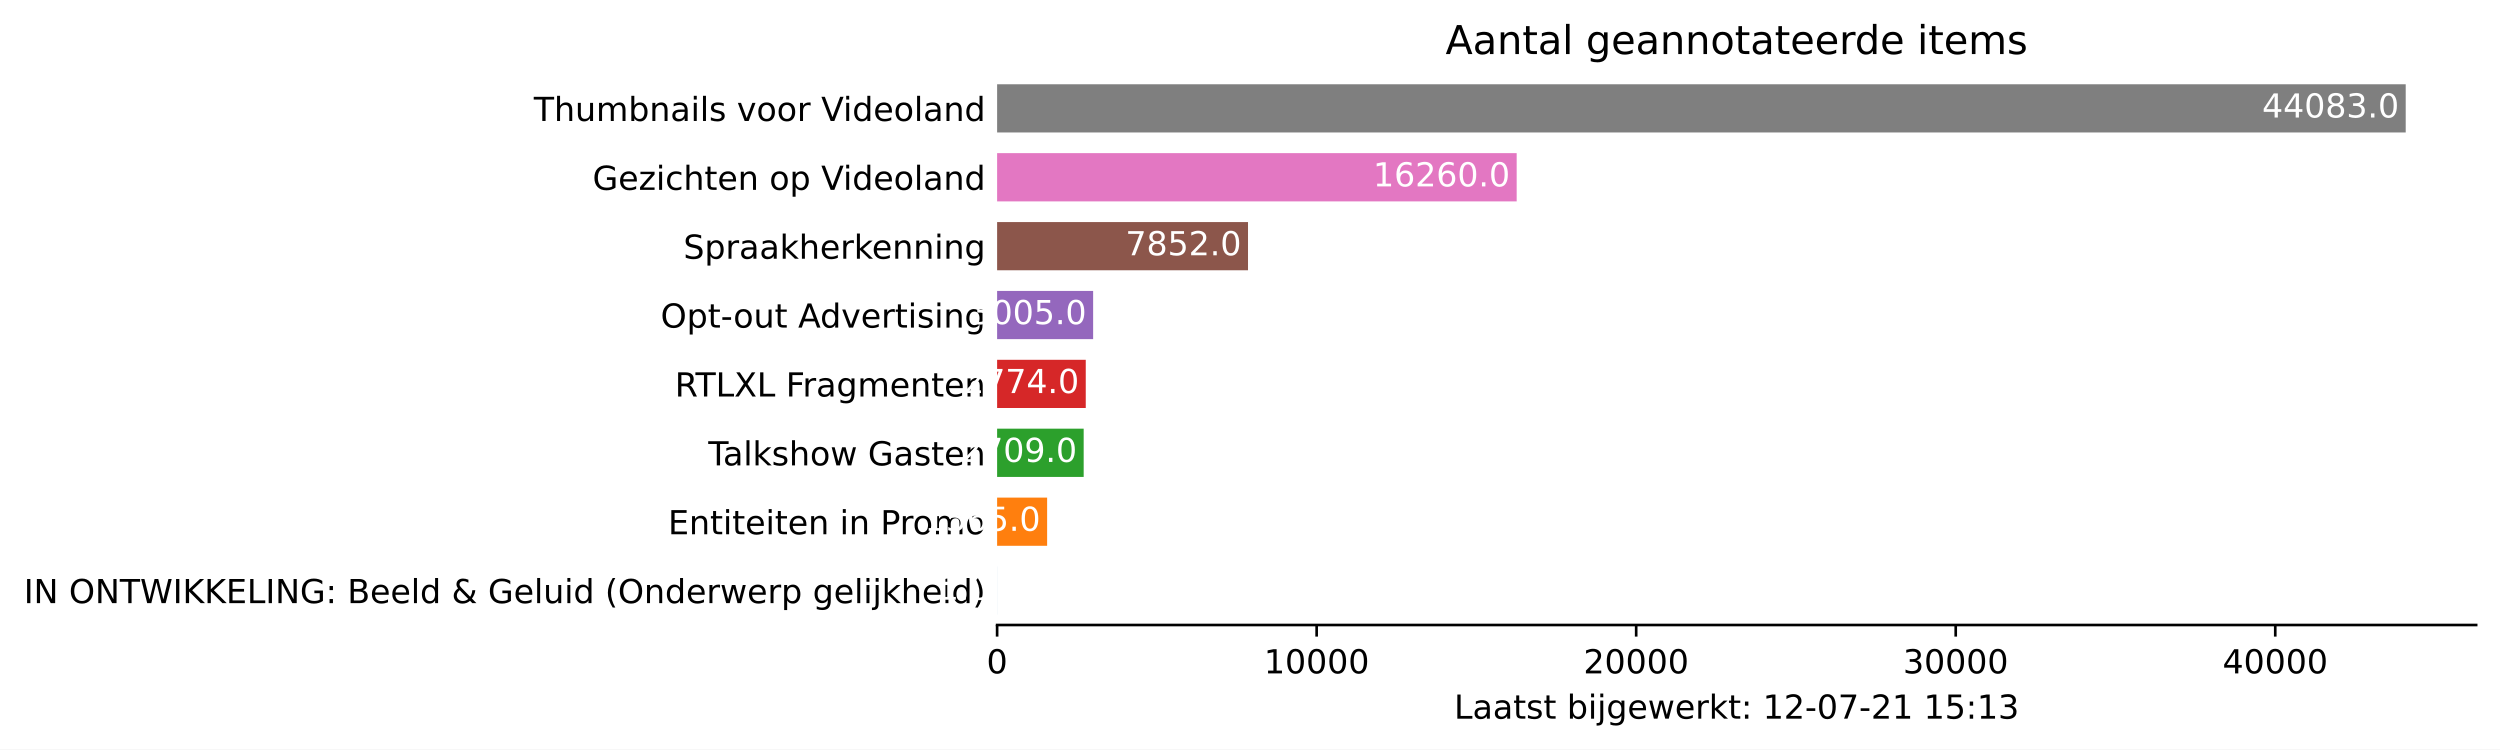
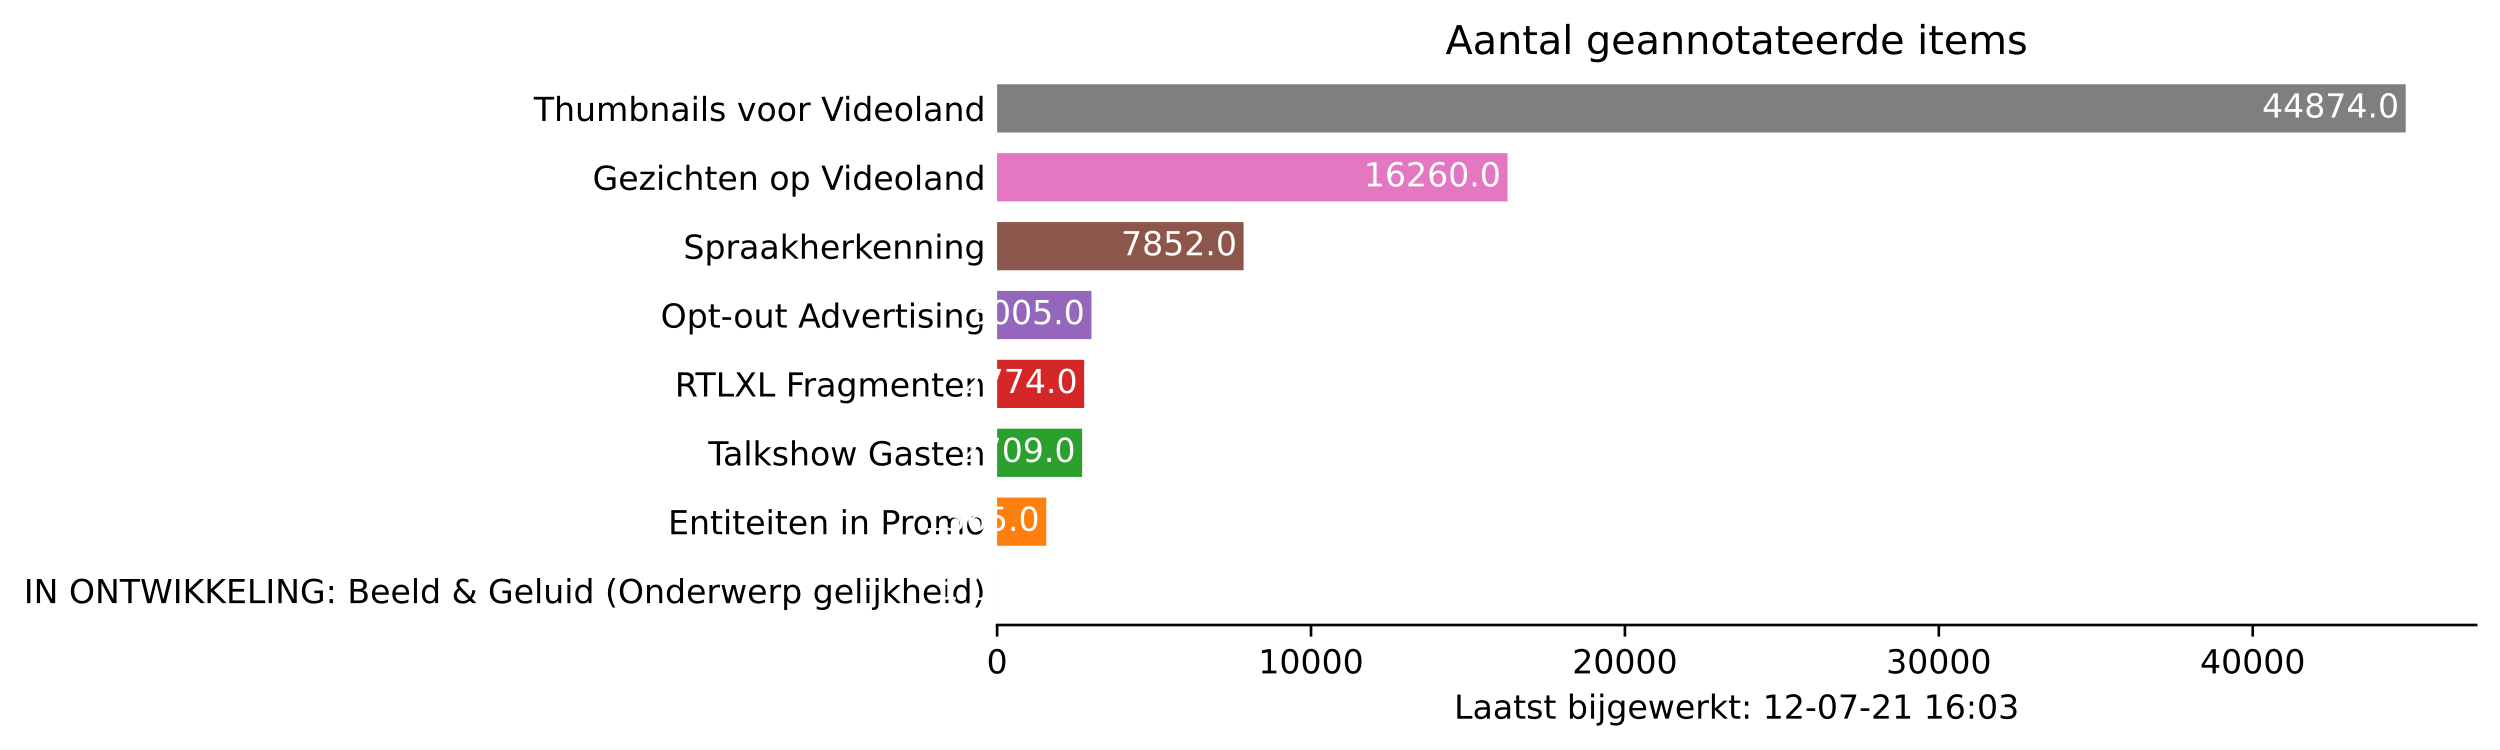
<svg xmlns="http://www.w3.org/2000/svg" xmlns:xlink="http://www.w3.org/1999/xlink" height="226.194pt" version="1.1" viewBox="0 0 754.548 226.194" width="754.548pt">
  <defs>
    <style type="text/css">*{stroke-linecap:butt;stroke-linejoin:round;}</style>
  </defs>
  <g id="figure_1">
    <g id="patch_1">
      <path d="M 0 226.194  L 754.548 226.194  L 754.548 0  L 0 0  z " style="fill:#ffffff;" />
    </g>
    <g id="axes_1">
      <g id="patch_2">
        <path d="M 300.948 188.638  L 747.348 188.638  L 747.348 22.318  L 300.948 22.318  z " style="fill:#ffffff;" />
      </g>
      <g id="patch_3">
-         <path clip-path="url(#p80955e7468)" d="M 300.948 185.52  L 300.958 185.52  L 300.958 170.967  L 300.948 170.967  z " style="fill:#1f77b4;" />
+         <path clip-path="url(#pe90c13e969)" d="M 300.948 185.52  L 300.958 185.52  L 300.958 170.967  L 300.948 170.967  z " style="fill:#1f77b4;" />
      </g>
      <g id="patch_4">
-         <path clip-path="url(#p80955e7468)" d="M 300.948 164.73  L 316.042 164.73  L 316.042 150.177  L 300.948 150.177  z " style="fill:#ff7f0e;" />
+         <path clip-path="url(#pe90c13e969)" d="M 300.948 164.73  L 315.775 164.73  L 315.775 150.177  L 300.948 150.177  z " style="fill:#ff7f0e;" />
      </g>
      <g id="patch_5">
-         <path clip-path="url(#p80955e7468)" d="M 300.948 143.94  L 327.074 143.94  L 327.074 129.387  L 300.948 129.387  z " style="fill:#2ca02c;" />
+         <path clip-path="url(#pe90c13e969)" d="M 300.948 143.94  L 326.614 143.94  L 326.614 129.387  L 300.948 129.387  z " style="fill:#2ca02c;" />
      </g>
      <g id="patch_6">
-         <path clip-path="url(#p80955e7468)" d="M 300.948 123.15  L 327.701 123.15  L 327.701 108.597  L 300.948 108.597  z " style="fill:#d62728;" />
+         <path clip-path="url(#pe90c13e969)" d="M 300.948 123.15  L 327.23 123.15  L 327.23 108.597  L 300.948 108.597  z " style="fill:#d62728;" />
      </g>
      <g id="patch_7">
-         <path clip-path="url(#p80955e7468)" d="M 300.948 102.36  L 329.929 102.36  L 329.929 87.807  L 300.948 87.807  z " style="fill:#9467bd;" />
+         <path clip-path="url(#pe90c13e969)" d="M 300.948 102.36  L 329.418 102.36  L 329.418 87.807  L 300.948 87.807  z " style="fill:#9467bd;" />
      </g>
      <g id="patch_8">
-         <path clip-path="url(#p80955e7468)" d="M 300.948 81.57  L 376.674 81.57  L 376.674 67.017  L 300.948 67.017  z " style="fill:#8c564b;" />
+         <path clip-path="url(#pe90c13e969)" d="M 300.948 81.57  L 375.339 81.57  L 375.339 67.017  L 300.948 67.017  z " style="fill:#8c564b;" />
      </g>
      <g id="patch_9">
-         <path clip-path="url(#p80955e7468)" d="M 300.948 60.78  L 457.762 60.78  L 457.762 46.227  L 300.948 46.227  z " style="fill:#e377c2;" />
+         <path clip-path="url(#pe90c13e969)" d="M 300.948 60.78  L 454.998 60.78  L 454.998 46.227  L 300.948 46.227  z " style="fill:#e377c2;" />
      </g>
      <g id="patch_10">
-         <path clip-path="url(#p80955e7468)" d="M 300.948 39.99  L 726.091 39.99  L 726.091 25.437  L 300.948 25.437  z " style="fill:#7f7f7f;" />
+         <path clip-path="url(#pe90c13e969)" d="M 300.948 39.99  L 726.091 39.99  L 726.091 25.437  L 300.948 25.437  z " style="fill:#7f7f7f;" />
      </g>
      <g id="matplotlib.axis_1">
        <g id="xtick_1">
          <g id="line2d_1">
            <defs>
-               <path d="M 0 0  L 0 3.5  " id="m11f4d899a5" style="stroke:#000000;stroke-width:0.8;" />
+               <path d="M 0 0  L 0 3.5  " id="m90ec731e40" style="stroke:#000000;stroke-width:0.8;" />
            </defs>
            <g>
-               <use style="stroke:#000000;stroke-width:0.8;" x="300.948" xlink:href="#m11f4d899a5" y="188.638" />
+               <use style="stroke:#000000;stroke-width:0.8;" x="300.948" xlink:href="#m90ec731e40" y="188.638" />
            </g>
          </g>
          <g id="text_1">
            <g transform="translate(297.7672 203.2366)scale(0.1 -0.1)">
              <defs>
                <path d="M 2034 4250  Q 1547 4250 1301 3770  Q 1056 3291 1056 2328  Q 1056 1369 1301 889  Q 1547 409 2034 409  Q 2525 409 2770 889  Q 3016 1369 3016 2328  Q 3016 3291 2770 3770  Q 2525 4250 2034 4250  z M 2034 4750  Q 2819 4750 3233 4129  Q 3647 3509 3647 2328  Q 3647 1150 3233 529  Q 2819 -91 2034 -91  Q 1250 -91 836 529  Q 422 1150 422 2328  Q 422 3509 836 4129  Q 1250 4750 2034 4750  z " id="DejaVuSans-30" transform="scale(0.015625)" />
              </defs>
              <use xlink:href="#DejaVuSans-30" />
            </g>
          </g>
        </g>
        <g id="xtick_2">
          <g id="line2d_2">
            <g>
-               <use style="stroke:#000000;stroke-width:0.8;" x="397.39" xlink:href="#m11f4d899a5" y="188.638" />
+               <use style="stroke:#000000;stroke-width:0.8;" x="395.69" xlink:href="#m90ec731e40" y="188.638" />
            </g>
          </g>
          <g id="text_2">
-             <g transform="translate(381.4836 203.2366)scale(0.1 -0.1)">
+             <g transform="translate(379.7837 203.2366)scale(0.1 -0.1)">
              <defs>
                <path d="M 794 531  L 1825 531  L 1825 4091  L 703 3866  L 703 4441  L 1819 4666  L 2450 4666  L 2450 531  L 3481 531  L 3481 0  L 794 0  L 794 531  z " id="DejaVuSans-31" transform="scale(0.015625)" />
              </defs>
              <use xlink:href="#DejaVuSans-31" />
              <use x="63.623" xlink:href="#DejaVuSans-30" />
              <use x="127.246" xlink:href="#DejaVuSans-30" />
              <use x="190.869" xlink:href="#DejaVuSans-30" />
              <use x="254.492" xlink:href="#DejaVuSans-30" />
            </g>
          </g>
        </g>
        <g id="xtick_3">
          <g id="line2d_3">
            <g>
-               <use style="stroke:#000000;stroke-width:0.8;" x="493.831" xlink:href="#m11f4d899a5" y="188.638" />
+               <use style="stroke:#000000;stroke-width:0.8;" x="490.431" xlink:href="#m90ec731e40" y="188.638" />
            </g>
          </g>
          <g id="text_3">
-             <g transform="translate(477.9251 203.2366)scale(0.1 -0.1)">
+             <g transform="translate(474.5251 203.2366)scale(0.1 -0.1)">
              <defs>
                <path d="M 1228 531  L 3431 531  L 3431 0  L 469 0  L 469 531  Q 828 903 1448 1529  Q 2069 2156 2228 2338  Q 2531 2678 2651 2914  Q 2772 3150 2772 3378  Q 2772 3750 2511 3984  Q 2250 4219 1831 4219  Q 1534 4219 1204 4116  Q 875 4013 500 3803  L 500 4441  Q 881 4594 1212 4672  Q 1544 4750 1819 4750  Q 2544 4750 2975 4387  Q 3406 4025 3406 3419  Q 3406 3131 3298 2873  Q 3191 2616 2906 2266  Q 2828 2175 2409 1742  Q 1991 1309 1228 531  z " id="DejaVuSans-32" transform="scale(0.015625)" />
              </defs>
              <use xlink:href="#DejaVuSans-32" />
              <use x="63.623" xlink:href="#DejaVuSans-30" />
              <use x="127.246" xlink:href="#DejaVuSans-30" />
              <use x="190.869" xlink:href="#DejaVuSans-30" />
              <use x="254.492" xlink:href="#DejaVuSans-30" />
            </g>
          </g>
        </g>
        <g id="xtick_4">
          <g id="line2d_4">
            <g>
-               <use style="stroke:#000000;stroke-width:0.8;" x="590.273" xlink:href="#m11f4d899a5" y="188.638" />
+               <use style="stroke:#000000;stroke-width:0.8;" x="585.173" xlink:href="#m90ec731e40" y="188.638" />
            </g>
          </g>
          <g id="text_4">
-             <g transform="translate(574.3665 203.2366)scale(0.1 -0.1)">
+             <g transform="translate(569.2666 203.2366)scale(0.1 -0.1)">
              <defs>
                <path d="M 2597 2516  Q 3050 2419 3304 2112  Q 3559 1806 3559 1356  Q 3559 666 3084 287  Q 2609 -91 1734 -91  Q 1441 -91 1130 -33  Q 819 25 488 141  L 488 750  Q 750 597 1062 519  Q 1375 441 1716 441  Q 2309 441 2620 675  Q 2931 909 2931 1356  Q 2931 1769 2642 2001  Q 2353 2234 1838 2234  L 1294 2234  L 1294 2753  L 1863 2753  Q 2328 2753 2575 2939  Q 2822 3125 2822 3475  Q 2822 3834 2567 4026  Q 2313 4219 1838 4219  Q 1578 4219 1281 4162  Q 984 4106 628 3988  L 628 4550  Q 988 4650 1302 4700  Q 1616 4750 1894 4750  Q 2613 4750 3031 4423  Q 3450 4097 3450 3541  Q 3450 3153 3228 2886  Q 3006 2619 2597 2516  z " id="DejaVuSans-33" transform="scale(0.015625)" />
              </defs>
              <use xlink:href="#DejaVuSans-33" />
              <use x="63.623" xlink:href="#DejaVuSans-30" />
              <use x="127.246" xlink:href="#DejaVuSans-30" />
              <use x="190.869" xlink:href="#DejaVuSans-30" />
              <use x="254.492" xlink:href="#DejaVuSans-30" />
            </g>
          </g>
        </g>
        <g id="xtick_5">
          <g id="line2d_5">
            <g>
-               <use style="stroke:#000000;stroke-width:0.8;" x="686.714" xlink:href="#m11f4d899a5" y="188.638" />
+               <use style="stroke:#000000;stroke-width:0.8;" x="679.914" xlink:href="#m90ec731e40" y="188.638" />
            </g>
          </g>
          <g id="text_5">
-             <g transform="translate(670.808 203.2366)scale(0.1 -0.1)">
+             <g transform="translate(664.0081 203.2366)scale(0.1 -0.1)">
              <defs>
                <path d="M 2419 4116  L 825 1625  L 2419 1625  L 2419 4116  z M 2253 4666  L 3047 4666  L 3047 1625  L 3713 1625  L 3713 1100  L 3047 1100  L 3047 0  L 2419 0  L 2419 1100  L 313 1100  L 313 1709  L 2253 4666  z " id="DejaVuSans-34" transform="scale(0.015625)" />
              </defs>
              <use xlink:href="#DejaVuSans-34" />
              <use x="63.623" xlink:href="#DejaVuSans-30" />
              <use x="127.246" xlink:href="#DejaVuSans-30" />
              <use x="190.869" xlink:href="#DejaVuSans-30" />
              <use x="254.492" xlink:href="#DejaVuSans-30" />
            </g>
          </g>
        </g>
        <g id="text_6">
          <g transform="translate(438.8734 216.9147)scale(0.1 -0.1)">
            <defs>
              <path d="M 628 4666  L 1259 4666  L 1259 531  L 3531 531  L 3531 0  L 628 0  L 628 4666  z " id="DejaVuSans-4c" transform="scale(0.015625)" />
              <path d="M 2194 1759  Q 1497 1759 1228 1600  Q 959 1441 959 1056  Q 959 750 1161 570  Q 1363 391 1709 391  Q 2188 391 2477 730  Q 2766 1069 2766 1631  L 2766 1759  L 2194 1759  z M 3341 1997  L 3341 0  L 2766 0  L 2766 531  Q 2569 213 2275 61  Q 1981 -91 1556 -91  Q 1019 -91 701 211  Q 384 513 384 1019  Q 384 1609 779 1909  Q 1175 2209 1959 2209  L 2766 2209  L 2766 2266  Q 2766 2663 2505 2880  Q 2244 3097 1772 3097  Q 1472 3097 1187 3025  Q 903 2953 641 2809  L 641 3341  Q 956 3463 1253 3523  Q 1550 3584 1831 3584  Q 2591 3584 2966 3190  Q 3341 2797 3341 1997  z " id="DejaVuSans-61" transform="scale(0.015625)" />
              <path d="M 1172 4494  L 1172 3500  L 2356 3500  L 2356 3053  L 1172 3053  L 1172 1153  Q 1172 725 1289 603  Q 1406 481 1766 481  L 2356 481  L 2356 0  L 1766 0  Q 1100 0 847 248  Q 594 497 594 1153  L 594 3053  L 172 3053  L 172 3500  L 594 3500  L 594 4494  L 1172 4494  z " id="DejaVuSans-74" transform="scale(0.015625)" />
              <path d="M 2834 3397  L 2834 2853  Q 2591 2978 2328 3040  Q 2066 3103 1784 3103  Q 1356 3103 1142 2972  Q 928 2841 928 2578  Q 928 2378 1081 2264  Q 1234 2150 1697 2047  L 1894 2003  Q 2506 1872 2764 1633  Q 3022 1394 3022 966  Q 3022 478 2636 193  Q 2250 -91 1575 -91  Q 1294 -91 989 -36  Q 684 19 347 128  L 347 722  Q 666 556 975 473  Q 1284 391 1588 391  Q 1994 391 2212 530  Q 2431 669 2431 922  Q 2431 1156 2273 1281  Q 2116 1406 1581 1522  L 1381 1569  Q 847 1681 609 1914  Q 372 2147 372 2553  Q 372 3047 722 3315  Q 1072 3584 1716 3584  Q 2034 3584 2315 3537  Q 2597 3491 2834 3397  z " id="DejaVuSans-73" transform="scale(0.015625)" />
              <path id="DejaVuSans-20" transform="scale(0.015625)" />
              <path d="M 3116 1747  Q 3116 2381 2855 2742  Q 2594 3103 2138 3103  Q 1681 3103 1420 2742  Q 1159 2381 1159 1747  Q 1159 1113 1420 752  Q 1681 391 2138 391  Q 2594 391 2855 752  Q 3116 1113 3116 1747  z M 1159 2969  Q 1341 3281 1617 3432  Q 1894 3584 2278 3584  Q 2916 3584 3314 3078  Q 3713 2572 3713 1747  Q 3713 922 3314 415  Q 2916 -91 2278 -91  Q 1894 -91 1617 61  Q 1341 213 1159 525  L 1159 0  L 581 0  L 581 4863  L 1159 4863  L 1159 2969  z " id="DejaVuSans-62" transform="scale(0.015625)" />
              <path d="M 603 3500  L 1178 3500  L 1178 0  L 603 0  L 603 3500  z M 603 4863  L 1178 4863  L 1178 4134  L 603 4134  L 603 4863  z " id="DejaVuSans-69" transform="scale(0.015625)" />
              <path d="M 603 3500  L 1178 3500  L 1178 -63  Q 1178 -731 923 -1031  Q 669 -1331 103 -1331  L -116 -1331  L -116 -844  L 38 -844  Q 366 -844 484 -692  Q 603 -541 603 -63  L 603 3500  z M 603 4863  L 1178 4863  L 1178 4134  L 603 4134  L 603 4863  z " id="DejaVuSans-6a" transform="scale(0.015625)" />
              <path d="M 2906 1791  Q 2906 2416 2648 2759  Q 2391 3103 1925 3103  Q 1463 3103 1205 2759  Q 947 2416 947 1791  Q 947 1169 1205 825  Q 1463 481 1925 481  Q 2391 481 2648 825  Q 2906 1169 2906 1791  z M 3481 434  Q 3481 -459 3084 -895  Q 2688 -1331 1869 -1331  Q 1566 -1331 1297 -1286  Q 1028 -1241 775 -1147  L 775 -588  Q 1028 -725 1275 -790  Q 1522 -856 1778 -856  Q 2344 -856 2625 -561  Q 2906 -266 2906 331  L 2906 616  Q 2728 306 2450 153  Q 2172 0 1784 0  Q 1141 0 747 490  Q 353 981 353 1791  Q 353 2603 747 3093  Q 1141 3584 1784 3584  Q 2172 3584 2450 3431  Q 2728 3278 2906 2969  L 2906 3500  L 3481 3500  L 3481 434  z " id="DejaVuSans-67" transform="scale(0.015625)" />
              <path d="M 3597 1894  L 3597 1613  L 953 1613  Q 991 1019 1311 708  Q 1631 397 2203 397  Q 2534 397 2845 478  Q 3156 559 3463 722  L 3463 178  Q 3153 47 2828 -22  Q 2503 -91 2169 -91  Q 1331 -91 842 396  Q 353 884 353 1716  Q 353 2575 817 3079  Q 1281 3584 2069 3584  Q 2775 3584 3186 3129  Q 3597 2675 3597 1894  z M 3022 2063  Q 3016 2534 2758 2815  Q 2500 3097 2075 3097  Q 1594 3097 1305 2825  Q 1016 2553 972 2059  L 3022 2063  z " id="DejaVuSans-65" transform="scale(0.015625)" />
              <path d="M 269 3500  L 844 3500  L 1563 769  L 2278 3500  L 2956 3500  L 3675 769  L 4391 3500  L 4966 3500  L 4050 0  L 3372 0  L 2619 2869  L 1863 0  L 1184 0  L 269 3500  z " id="DejaVuSans-77" transform="scale(0.015625)" />
              <path d="M 2631 2963  Q 2534 3019 2420 3045  Q 2306 3072 2169 3072  Q 1681 3072 1420 2755  Q 1159 2438 1159 1844  L 1159 0  L 581 0  L 581 3500  L 1159 3500  L 1159 2956  Q 1341 3275 1631 3429  Q 1922 3584 2338 3584  Q 2397 3584 2469 3576  Q 2541 3569 2628 3553  L 2631 2963  z " id="DejaVuSans-72" transform="scale(0.015625)" />
              <path d="M 581 4863  L 1159 4863  L 1159 1991  L 2875 3500  L 3609 3500  L 1753 1863  L 3688 0  L 2938 0  L 1159 1709  L 1159 0  L 581 0  L 581 4863  z " id="DejaVuSans-6b" transform="scale(0.015625)" />
              <path d="M 750 794  L 1409 794  L 1409 0  L 750 0  L 750 794  z M 750 3309  L 1409 3309  L 1409 2516  L 750 2516  L 750 3309  z " id="DejaVuSans-3a" transform="scale(0.015625)" />
              <path d="M 313 2009  L 1997 2009  L 1997 1497  L 313 1497  L 313 2009  z " id="DejaVuSans-2d" transform="scale(0.015625)" />
              <path d="M 525 4666  L 3525 4666  L 3525 4397  L 1831 0  L 1172 0  L 2766 4134  L 525 4134  L 525 4666  z " id="DejaVuSans-37" transform="scale(0.015625)" />
-               <path d="M 691 4666  L 3169 4666  L 3169 4134  L 1269 4134  L 1269 2991  Q 1406 3038 1543 3061  Q 1681 3084 1819 3084  Q 2600 3084 3056 2656  Q 3513 2228 3513 1497  Q 3513 744 3044 326  Q 2575 -91 1722 -91  Q 1428 -91 1123 -41  Q 819 9 494 109  L 494 744  Q 775 591 1075 516  Q 1375 441 1709 441  Q 2250 441 2565 725  Q 2881 1009 2881 1497  Q 2881 1984 2565 2268  Q 2250 2553 1709 2553  Q 1456 2553 1204 2497  Q 953 2441 691 2322  L 691 4666  z " id="DejaVuSans-35" transform="scale(0.015625)" />
+               <path d="M 2113 2584  Q 1688 2584 1439 2293  Q 1191 2003 1191 1497  Q 1191 994 1439 701  Q 1688 409 2113 409  Q 2538 409 2786 701  Q 3034 994 3034 1497  Q 3034 2003 2786 2293  Q 2538 2584 2113 2584  z M 3366 4563  L 3366 3988  Q 3128 4100 2886 4159  Q 2644 4219 2406 4219  Q 1781 4219 1451 3797  Q 1122 3375 1075 2522  Q 1259 2794 1537 2939  Q 1816 3084 2150 3084  Q 2853 3084 3261 2657  Q 3669 2231 3669 1497  Q 3669 778 3244 343  Q 2819 -91 2113 -91  Q 1303 -91 875 529  Q 447 1150 447 2328  Q 447 3434 972 4092  Q 1497 4750 2381 4750  Q 2619 4750 2861 4703  Q 3103 4656 3366 4563  z " id="DejaVuSans-36" transform="scale(0.015625)" />
            </defs>
            <use xlink:href="#DejaVuSans-4c" />
            <use x="55.713" xlink:href="#DejaVuSans-61" />
            <use x="116.992" xlink:href="#DejaVuSans-61" />
            <use x="178.271" xlink:href="#DejaVuSans-74" />
            <use x="217.48" xlink:href="#DejaVuSans-73" />
            <use x="269.58" xlink:href="#DejaVuSans-74" />
            <use x="308.789" xlink:href="#DejaVuSans-20" />
            <use x="340.576" xlink:href="#DejaVuSans-62" />
            <use x="404.053" xlink:href="#DejaVuSans-69" />
            <use x="431.836" xlink:href="#DejaVuSans-6a" />
            <use x="459.619" xlink:href="#DejaVuSans-67" />
            <use x="523.096" xlink:href="#DejaVuSans-65" />
            <use x="584.619" xlink:href="#DejaVuSans-77" />
            <use x="666.406" xlink:href="#DejaVuSans-65" />
            <use x="727.93" xlink:href="#DejaVuSans-72" />
            <use x="769.043" xlink:href="#DejaVuSans-6b" />
            <use x="826.953" xlink:href="#DejaVuSans-74" />
            <use x="866.162" xlink:href="#DejaVuSans-3a" />
            <use x="899.854" xlink:href="#DejaVuSans-20" />
            <use x="931.641" xlink:href="#DejaVuSans-31" />
            <use x="995.264" xlink:href="#DejaVuSans-32" />
            <use x="1058.887" xlink:href="#DejaVuSans-2d" />
            <use x="1094.971" xlink:href="#DejaVuSans-30" />
            <use x="1158.594" xlink:href="#DejaVuSans-37" />
            <use x="1222.217" xlink:href="#DejaVuSans-2d" />
            <use x="1258.301" xlink:href="#DejaVuSans-32" />
            <use x="1321.924" xlink:href="#DejaVuSans-31" />
            <use x="1385.547" xlink:href="#DejaVuSans-20" />
            <use x="1417.334" xlink:href="#DejaVuSans-31" />
-             <use x="1480.957" xlink:href="#DejaVuSans-35" />
+             <use x="1480.957" xlink:href="#DejaVuSans-36" />
            <use x="1544.58" xlink:href="#DejaVuSans-3a" />
-             <use x="1578.271" xlink:href="#DejaVuSans-31" />
+             <use x="1578.271" xlink:href="#DejaVuSans-30" />
            <use x="1641.895" xlink:href="#DejaVuSans-33" />
          </g>
        </g>
      </g>
      <g id="matplotlib.axis_2">
        <g id="ytick_1">
          <g id="line2d_6" />
          <g id="text_7">
            <g transform="translate(7.2 182.0423)scale(0.1 -0.1)">
              <defs>
                <path d="M 628 4666  L 1259 4666  L 1259 0  L 628 0  L 628 4666  z " id="DejaVuSans-49" transform="scale(0.015625)" />
                <path d="M 628 4666  L 1478 4666  L 3547 763  L 3547 4666  L 4159 4666  L 4159 0  L 3309 0  L 1241 3903  L 1241 0  L 628 0  L 628 4666  z " id="DejaVuSans-4e" transform="scale(0.015625)" />
                <path d="M 2522 4238  Q 1834 4238 1429 3725  Q 1025 3213 1025 2328  Q 1025 1447 1429 934  Q 1834 422 2522 422  Q 3209 422 3611 934  Q 4013 1447 4013 2328  Q 4013 3213 3611 3725  Q 3209 4238 2522 4238  z M 2522 4750  Q 3503 4750 4090 4092  Q 4678 3434 4678 2328  Q 4678 1225 4090 567  Q 3503 -91 2522 -91  Q 1538 -91 948 565  Q 359 1222 359 2328  Q 359 3434 948 4092  Q 1538 4750 2522 4750  z " id="DejaVuSans-4f" transform="scale(0.015625)" />
                <path d="M -19 4666  L 3928 4666  L 3928 4134  L 2272 4134  L 2272 0  L 1638 0  L 1638 4134  L -19 4134  L -19 4666  z " id="DejaVuSans-54" transform="scale(0.015625)" />
                <path d="M 213 4666  L 850 4666  L 1831 722  L 2809 4666  L 3519 4666  L 4500 722  L 5478 4666  L 6119 4666  L 4947 0  L 4153 0  L 3169 4050  L 2175 0  L 1381 0  L 213 4666  z " id="DejaVuSans-57" transform="scale(0.015625)" />
                <path d="M 628 4666  L 1259 4666  L 1259 2694  L 3353 4666  L 4166 4666  L 1850 2491  L 4331 0  L 3500 0  L 1259 2247  L 1259 0  L 628 0  L 628 4666  z " id="DejaVuSans-4b" transform="scale(0.015625)" />
                <path d="M 628 4666  L 3578 4666  L 3578 4134  L 1259 4134  L 1259 2753  L 3481 2753  L 3481 2222  L 1259 2222  L 1259 531  L 3634 531  L 3634 0  L 628 0  L 628 4666  z " id="DejaVuSans-45" transform="scale(0.015625)" />
                <path d="M 3809 666  L 3809 1919  L 2778 1919  L 2778 2438  L 4434 2438  L 4434 434  Q 4069 175 3628 42  Q 3188 -91 2688 -91  Q 1594 -91 976 548  Q 359 1188 359 2328  Q 359 3472 976 4111  Q 1594 4750 2688 4750  Q 3144 4750 3555 4637  Q 3966 4525 4313 4306  L 4313 3634  Q 3963 3931 3569 4081  Q 3175 4231 2741 4231  Q 1884 4231 1454 3753  Q 1025 3275 1025 2328  Q 1025 1384 1454 906  Q 1884 428 2741 428  Q 3075 428 3337 486  Q 3600 544 3809 666  z " id="DejaVuSans-47" transform="scale(0.015625)" />
                <path d="M 1259 2228  L 1259 519  L 2272 519  Q 2781 519 3026 730  Q 3272 941 3272 1375  Q 3272 1813 3026 2020  Q 2781 2228 2272 2228  L 1259 2228  z M 1259 4147  L 1259 2741  L 2194 2741  Q 2656 2741 2882 2914  Q 3109 3088 3109 3444  Q 3109 3797 2882 3972  Q 2656 4147 2194 4147  L 1259 4147  z M 628 4666  L 2241 4666  Q 2963 4666 3353 4366  Q 3744 4066 3744 3513  Q 3744 3084 3544 2831  Q 3344 2578 2956 2516  Q 3422 2416 3680 2098  Q 3938 1781 3938 1306  Q 3938 681 3513 340  Q 3088 0 2303 0  L 628 0  L 628 4666  z " id="DejaVuSans-42" transform="scale(0.015625)" />
                <path d="M 603 4863  L 1178 4863  L 1178 0  L 603 0  L 603 4863  z " id="DejaVuSans-6c" transform="scale(0.015625)" />
                <path d="M 2906 2969  L 2906 4863  L 3481 4863  L 3481 0  L 2906 0  L 2906 525  Q 2725 213 2448 61  Q 2172 -91 1784 -91  Q 1150 -91 751 415  Q 353 922 353 1747  Q 353 2572 751 3078  Q 1150 3584 1784 3584  Q 2172 3584 2448 3432  Q 2725 3281 2906 2969  z M 947 1747  Q 947 1113 1208 752  Q 1469 391 1925 391  Q 2381 391 2643 752  Q 2906 1113 2906 1747  Q 2906 2381 2643 2742  Q 2381 3103 1925 3103  Q 1469 3103 1208 2742  Q 947 2381 947 1747  z " id="DejaVuSans-64" transform="scale(0.015625)" />
                <path d="M 1556 2509  Q 1272 2256 1139 2004  Q 1006 1753 1006 1478  Q 1006 1022 1337 719  Q 1669 416 2169 416  Q 2466 416 2725 514  Q 2984 613 3213 813  L 1556 2509  z M 1997 2859  L 3584 1234  Q 3769 1513 3872 1830  Q 3975 2147 3994 2503  L 4575 2503  Q 4538 2091 4375 1687  Q 4213 1284 3922 891  L 4794 0  L 4006 0  L 3559 459  Q 3234 181 2878 45  Q 2522 -91 2113 -91  Q 1359 -91 881 339  Q 403 769 403 1441  Q 403 1841 612 2192  Q 822 2544 1241 2853  Q 1091 3050 1012 3245  Q 934 3441 934 3628  Q 934 4134 1281 4442  Q 1628 4750 2203 4750  Q 2463 4750 2720 4694  Q 2978 4638 3244 4525  L 3244 3956  Q 2972 4103 2725 4179  Q 2478 4256 2266 4256  Q 1938 4256 1733 4082  Q 1528 3909 1528 3634  Q 1528 3475 1620 3314  Q 1713 3153 1997 2859  z " id="DejaVuSans-26" transform="scale(0.015625)" />
                <path d="M 544 1381  L 544 3500  L 1119 3500  L 1119 1403  Q 1119 906 1312 657  Q 1506 409 1894 409  Q 2359 409 2629 706  Q 2900 1003 2900 1516  L 2900 3500  L 3475 3500  L 3475 0  L 2900 0  L 2900 538  Q 2691 219 2414 64  Q 2138 -91 1772 -91  Q 1169 -91 856 284  Q 544 659 544 1381  z M 1991 3584  L 1991 3584  z " id="DejaVuSans-75" transform="scale(0.015625)" />
                <path d="M 1984 4856  Q 1566 4138 1362 3434  Q 1159 2731 1159 2009  Q 1159 1288 1364 580  Q 1569 -128 1984 -844  L 1484 -844  Q 1016 -109 783 600  Q 550 1309 550 2009  Q 550 2706 781 3412  Q 1013 4119 1484 4856  L 1984 4856  z " id="DejaVuSans-28" transform="scale(0.015625)" />
                <path d="M 3513 2113  L 3513 0  L 2938 0  L 2938 2094  Q 2938 2591 2744 2837  Q 2550 3084 2163 3084  Q 1697 3084 1428 2787  Q 1159 2491 1159 1978  L 1159 0  L 581 0  L 581 3500  L 1159 3500  L 1159 2956  Q 1366 3272 1645 3428  Q 1925 3584 2291 3584  Q 2894 3584 3203 3211  Q 3513 2838 3513 2113  z " id="DejaVuSans-6e" transform="scale(0.015625)" />
                <path d="M 1159 525  L 1159 -1331  L 581 -1331  L 581 3500  L 1159 3500  L 1159 2969  Q 1341 3281 1617 3432  Q 1894 3584 2278 3584  Q 2916 3584 3314 3078  Q 3713 2572 3713 1747  Q 3713 922 3314 415  Q 2916 -91 2278 -91  Q 1894 -91 1617 61  Q 1341 213 1159 525  z M 3116 1747  Q 3116 2381 2855 2742  Q 2594 3103 2138 3103  Q 1681 3103 1420 2742  Q 1159 2381 1159 1747  Q 1159 1113 1420 752  Q 1681 391 2138 391  Q 2594 391 2855 752  Q 3116 1113 3116 1747  z " id="DejaVuSans-70" transform="scale(0.015625)" />
                <path d="M 3513 2113  L 3513 0  L 2938 0  L 2938 2094  Q 2938 2591 2744 2837  Q 2550 3084 2163 3084  Q 1697 3084 1428 2787  Q 1159 2491 1159 1978  L 1159 0  L 581 0  L 581 4863  L 1159 4863  L 1159 2956  Q 1366 3272 1645 3428  Q 1925 3584 2291 3584  Q 2894 3584 3203 3211  Q 3513 2838 3513 2113  z " id="DejaVuSans-68" transform="scale(0.015625)" />
                <path d="M 513 4856  L 1013 4856  Q 1481 4119 1714 3412  Q 1947 2706 1947 2009  Q 1947 1309 1714 600  Q 1481 -109 1013 -844  L 513 -844  Q 928 -128 1133 580  Q 1338 1288 1338 2009  Q 1338 2731 1133 3434  Q 928 4138 513 4856  z " id="DejaVuSans-29" transform="scale(0.015625)" />
              </defs>
              <use xlink:href="#DejaVuSans-49" />
              <use x="29.492" xlink:href="#DejaVuSans-4e" />
              <use x="104.297" xlink:href="#DejaVuSans-20" />
              <use x="136.084" xlink:href="#DejaVuSans-4f" />
              <use x="214.795" xlink:href="#DejaVuSans-4e" />
              <use x="289.6" xlink:href="#DejaVuSans-54" />
              <use x="350.684" xlink:href="#DejaVuSans-57" />
              <use x="449.561" xlink:href="#DejaVuSans-49" />
              <use x="479.053" xlink:href="#DejaVuSans-4b" />
              <use x="544.629" xlink:href="#DejaVuSans-4b" />
              <use x="610.205" xlink:href="#DejaVuSans-45" />
              <use x="673.389" xlink:href="#DejaVuSans-4c" />
              <use x="729.102" xlink:href="#DejaVuSans-49" />
              <use x="758.594" xlink:href="#DejaVuSans-4e" />
              <use x="833.398" xlink:href="#DejaVuSans-47" />
              <use x="910.889" xlink:href="#DejaVuSans-3a" />
              <use x="944.58" xlink:href="#DejaVuSans-20" />
              <use x="976.367" xlink:href="#DejaVuSans-42" />
              <use x="1044.971" xlink:href="#DejaVuSans-65" />
              <use x="1106.494" xlink:href="#DejaVuSans-65" />
              <use x="1168.018" xlink:href="#DejaVuSans-6c" />
              <use x="1195.801" xlink:href="#DejaVuSans-64" />
              <use x="1259.277" xlink:href="#DejaVuSans-20" />
              <use x="1291.064" xlink:href="#DejaVuSans-26" />
              <use x="1369.043" xlink:href="#DejaVuSans-20" />
              <use x="1400.83" xlink:href="#DejaVuSans-47" />
              <use x="1478.32" xlink:href="#DejaVuSans-65" />
              <use x="1539.844" xlink:href="#DejaVuSans-6c" />
              <use x="1567.627" xlink:href="#DejaVuSans-75" />
              <use x="1631.006" xlink:href="#DejaVuSans-69" />
              <use x="1658.789" xlink:href="#DejaVuSans-64" />
              <use x="1722.266" xlink:href="#DejaVuSans-20" />
              <use x="1754.053" xlink:href="#DejaVuSans-28" />
              <use x="1793.066" xlink:href="#DejaVuSans-4f" />
              <use x="1871.777" xlink:href="#DejaVuSans-6e" />
              <use x="1935.156" xlink:href="#DejaVuSans-64" />
              <use x="1998.633" xlink:href="#DejaVuSans-65" />
              <use x="2060.156" xlink:href="#DejaVuSans-72" />
              <use x="2101.27" xlink:href="#DejaVuSans-77" />
              <use x="2183.057" xlink:href="#DejaVuSans-65" />
              <use x="2244.58" xlink:href="#DejaVuSans-72" />
              <use x="2285.693" xlink:href="#DejaVuSans-70" />
              <use x="2349.17" xlink:href="#DejaVuSans-20" />
              <use x="2380.957" xlink:href="#DejaVuSans-67" />
              <use x="2444.434" xlink:href="#DejaVuSans-65" />
              <use x="2505.957" xlink:href="#DejaVuSans-6c" />
              <use x="2533.74" xlink:href="#DejaVuSans-69" />
              <use x="2561.523" xlink:href="#DejaVuSans-6a" />
              <use x="2589.307" xlink:href="#DejaVuSans-6b" />
              <use x="2647.217" xlink:href="#DejaVuSans-68" />
              <use x="2710.596" xlink:href="#DejaVuSans-65" />
              <use x="2772.119" xlink:href="#DejaVuSans-69" />
              <use x="2799.902" xlink:href="#DejaVuSans-64" />
              <use x="2863.379" xlink:href="#DejaVuSans-29" />
            </g>
          </g>
        </g>
        <g id="ytick_2">
          <g id="line2d_7" />
          <g id="text_8">
            <g transform="translate(201.6406 161.2523)scale(0.1 -0.1)">
              <defs>
                <path d="M 1259 4147  L 1259 2394  L 2053 2394  Q 2494 2394 2734 2622  Q 2975 2850 2975 3272  Q 2975 3691 2734 3919  Q 2494 4147 2053 4147  L 1259 4147  z M 628 4666  L 2053 4666  Q 2838 4666 3239 4311  Q 3641 3956 3641 3272  Q 3641 2581 3239 2228  Q 2838 1875 2053 1875  L 1259 1875  L 1259 0  L 628 0  L 628 4666  z " id="DejaVuSans-50" transform="scale(0.015625)" />
                <path d="M 1959 3097  Q 1497 3097 1228 2736  Q 959 2375 959 1747  Q 959 1119 1226 758  Q 1494 397 1959 397  Q 2419 397 2687 759  Q 2956 1122 2956 1747  Q 2956 2369 2687 2733  Q 2419 3097 1959 3097  z M 1959 3584  Q 2709 3584 3137 3096  Q 3566 2609 3566 1747  Q 3566 888 3137 398  Q 2709 -91 1959 -91  Q 1206 -91 779 398  Q 353 888 353 1747  Q 353 2609 779 3096  Q 1206 3584 1959 3584  z " id="DejaVuSans-6f" transform="scale(0.015625)" />
                <path d="M 3328 2828  Q 3544 3216 3844 3400  Q 4144 3584 4550 3584  Q 5097 3584 5394 3201  Q 5691 2819 5691 2113  L 5691 0  L 5113 0  L 5113 2094  Q 5113 2597 4934 2840  Q 4756 3084 4391 3084  Q 3944 3084 3684 2787  Q 3425 2491 3425 1978  L 3425 0  L 2847 0  L 2847 2094  Q 2847 2600 2669 2842  Q 2491 3084 2119 3084  Q 1678 3084 1418 2786  Q 1159 2488 1159 1978  L 1159 0  L 581 0  L 581 3500  L 1159 3500  L 1159 2956  Q 1356 3278 1631 3431  Q 1906 3584 2284 3584  Q 2666 3584 2933 3390  Q 3200 3197 3328 2828  z " id="DejaVuSans-6d" transform="scale(0.015625)" />
              </defs>
              <use xlink:href="#DejaVuSans-45" />
              <use x="63.184" xlink:href="#DejaVuSans-6e" />
              <use x="126.562" xlink:href="#DejaVuSans-74" />
              <use x="165.771" xlink:href="#DejaVuSans-69" />
              <use x="193.555" xlink:href="#DejaVuSans-74" />
              <use x="232.764" xlink:href="#DejaVuSans-65" />
              <use x="294.287" xlink:href="#DejaVuSans-69" />
              <use x="322.07" xlink:href="#DejaVuSans-74" />
              <use x="361.279" xlink:href="#DejaVuSans-65" />
              <use x="422.803" xlink:href="#DejaVuSans-6e" />
              <use x="486.182" xlink:href="#DejaVuSans-20" />
              <use x="517.969" xlink:href="#DejaVuSans-69" />
              <use x="545.752" xlink:href="#DejaVuSans-6e" />
              <use x="609.131" xlink:href="#DejaVuSans-20" />
              <use x="640.918" xlink:href="#DejaVuSans-50" />
              <use x="699.471" xlink:href="#DejaVuSans-72" />
              <use x="738.334" xlink:href="#DejaVuSans-6f" />
              <use x="799.516" xlink:href="#DejaVuSans-6d" />
              <use x="896.928" xlink:href="#DejaVuSans-6f" />
            </g>
          </g>
        </g>
        <g id="ytick_3">
          <g id="line2d_8" />
          <g id="text_9">
            <g transform="translate(213.775 140.4623)scale(0.1 -0.1)">
              <use xlink:href="#DejaVuSans-54" />
              <use x="44.584" xlink:href="#DejaVuSans-61" />
              <use x="105.863" xlink:href="#DejaVuSans-6c" />
              <use x="133.646" xlink:href="#DejaVuSans-6b" />
              <use x="191.557" xlink:href="#DejaVuSans-73" />
              <use x="243.656" xlink:href="#DejaVuSans-68" />
              <use x="307.035" xlink:href="#DejaVuSans-6f" />
              <use x="368.217" xlink:href="#DejaVuSans-77" />
              <use x="450.004" xlink:href="#DejaVuSans-20" />
              <use x="481.791" xlink:href="#DejaVuSans-47" />
              <use x="559.281" xlink:href="#DejaVuSans-61" />
              <use x="620.561" xlink:href="#DejaVuSans-73" />
              <use x="672.66" xlink:href="#DejaVuSans-74" />
              <use x="711.869" xlink:href="#DejaVuSans-65" />
              <use x="773.393" xlink:href="#DejaVuSans-6e" />
            </g>
          </g>
        </g>
        <g id="ytick_4">
          <g id="line2d_9" />
          <g id="text_10">
            <g transform="translate(203.6891 119.6723)scale(0.1 -0.1)">
              <defs>
                <path d="M 2841 2188  Q 3044 2119 3236 1894  Q 3428 1669 3622 1275  L 4263 0  L 3584 0  L 2988 1197  Q 2756 1666 2539 1819  Q 2322 1972 1947 1972  L 1259 1972  L 1259 0  L 628 0  L 628 4666  L 2053 4666  Q 2853 4666 3247 4331  Q 3641 3997 3641 3322  Q 3641 2881 3436 2590  Q 3231 2300 2841 2188  z M 1259 4147  L 1259 2491  L 2053 2491  Q 2509 2491 2742 2702  Q 2975 2913 2975 3322  Q 2975 3731 2742 3939  Q 2509 4147 2053 4147  L 1259 4147  z " id="DejaVuSans-52" transform="scale(0.015625)" />
                <path d="M 403 4666  L 1081 4666  L 2241 2931  L 3406 4666  L 4084 4666  L 2584 2425  L 4184 0  L 3506 0  L 2194 1984  L 872 0  L 191 0  L 1856 2491  L 403 4666  z " id="DejaVuSans-58" transform="scale(0.015625)" />
                <path d="M 628 4666  L 3309 4666  L 3309 4134  L 1259 4134  L 1259 2759  L 3109 2759  L 3109 2228  L 1259 2228  L 1259 0  L 628 0  L 628 4666  z " id="DejaVuSans-46" transform="scale(0.015625)" />
              </defs>
              <use xlink:href="#DejaVuSans-52" />
              <use x="62.232" xlink:href="#DejaVuSans-54" />
              <use x="123.316" xlink:href="#DejaVuSans-4c" />
              <use x="179.029" xlink:href="#DejaVuSans-58" />
              <use x="247.535" xlink:href="#DejaVuSans-4c" />
              <use x="303.248" xlink:href="#DejaVuSans-20" />
              <use x="335.035" xlink:href="#DejaVuSans-46" />
              <use x="385.305" xlink:href="#DejaVuSans-72" />
              <use x="426.418" xlink:href="#DejaVuSans-61" />
              <use x="487.697" xlink:href="#DejaVuSans-67" />
              <use x="551.174" xlink:href="#DejaVuSans-6d" />
              <use x="648.586" xlink:href="#DejaVuSans-65" />
              <use x="710.109" xlink:href="#DejaVuSans-6e" />
              <use x="773.488" xlink:href="#DejaVuSans-74" />
              <use x="812.697" xlink:href="#DejaVuSans-65" />
              <use x="874.221" xlink:href="#DejaVuSans-6e" />
            </g>
          </g>
        </g>
        <g id="ytick_5">
          <g id="line2d_10" />
          <g id="text_11">
            <g transform="translate(199.3891 98.88234)scale(0.1 -0.1)">
              <defs>
                <path d="M 2188 4044  L 1331 1722  L 3047 1722  L 2188 4044  z M 1831 4666  L 2547 4666  L 4325 0  L 3669 0  L 3244 1197  L 1141 1197  L 716 0  L 50 0  L 1831 4666  z " id="DejaVuSans-41" transform="scale(0.015625)" />
                <path d="M 191 3500  L 800 3500  L 1894 563  L 2988 3500  L 3597 3500  L 2284 0  L 1503 0  L 191 3500  z " id="DejaVuSans-76" transform="scale(0.015625)" />
              </defs>
              <use xlink:href="#DejaVuSans-4f" />
              <use x="78.711" xlink:href="#DejaVuSans-70" />
              <use x="142.188" xlink:href="#DejaVuSans-74" />
              <use x="181.396" xlink:href="#DejaVuSans-2d" />
              <use x="219.355" xlink:href="#DejaVuSans-6f" />
              <use x="280.537" xlink:href="#DejaVuSans-75" />
              <use x="343.916" xlink:href="#DejaVuSans-74" />
              <use x="383.125" xlink:href="#DejaVuSans-20" />
              <use x="414.912" xlink:href="#DejaVuSans-41" />
              <use x="481.57" xlink:href="#DejaVuSans-64" />
              <use x="545.047" xlink:href="#DejaVuSans-76" />
              <use x="604.227" xlink:href="#DejaVuSans-65" />
              <use x="665.75" xlink:href="#DejaVuSans-72" />
              <use x="706.863" xlink:href="#DejaVuSans-74" />
              <use x="746.072" xlink:href="#DejaVuSans-69" />
              <use x="773.855" xlink:href="#DejaVuSans-73" />
              <use x="825.955" xlink:href="#DejaVuSans-69" />
              <use x="853.738" xlink:href="#DejaVuSans-6e" />
              <use x="917.117" xlink:href="#DejaVuSans-67" />
            </g>
          </g>
        </g>
        <g id="ytick_6">
          <g id="line2d_11" />
          <g id="text_12">
            <g transform="translate(206.2719 78.09234)scale(0.1 -0.1)">
              <defs>
                <path d="M 3425 4513  L 3425 3897  Q 3066 4069 2747 4153  Q 2428 4238 2131 4238  Q 1616 4238 1336 4038  Q 1056 3838 1056 3469  Q 1056 3159 1242 3001  Q 1428 2844 1947 2747  L 2328 2669  Q 3034 2534 3370 2195  Q 3706 1856 3706 1288  Q 3706 609 3251 259  Q 2797 -91 1919 -91  Q 1588 -91 1214 -16  Q 841 59 441 206  L 441 856  Q 825 641 1194 531  Q 1563 422 1919 422  Q 2459 422 2753 634  Q 3047 847 3047 1241  Q 3047 1584 2836 1778  Q 2625 1972 2144 2069  L 1759 2144  Q 1053 2284 737 2584  Q 422 2884 422 3419  Q 422 4038 858 4394  Q 1294 4750 2059 4750  Q 2388 4750 2728 4690  Q 3069 4631 3425 4513  z " id="DejaVuSans-53" transform="scale(0.015625)" />
              </defs>
              <use xlink:href="#DejaVuSans-53" />
              <use x="63.477" xlink:href="#DejaVuSans-70" />
              <use x="126.953" xlink:href="#DejaVuSans-72" />
              <use x="168.066" xlink:href="#DejaVuSans-61" />
              <use x="229.346" xlink:href="#DejaVuSans-61" />
              <use x="290.625" xlink:href="#DejaVuSans-6b" />
              <use x="348.535" xlink:href="#DejaVuSans-68" />
              <use x="411.914" xlink:href="#DejaVuSans-65" />
              <use x="473.438" xlink:href="#DejaVuSans-72" />
              <use x="514.551" xlink:href="#DejaVuSans-6b" />
              <use x="568.836" xlink:href="#DejaVuSans-65" />
              <use x="630.359" xlink:href="#DejaVuSans-6e" />
              <use x="693.738" xlink:href="#DejaVuSans-6e" />
              <use x="757.117" xlink:href="#DejaVuSans-69" />
              <use x="784.9" xlink:href="#DejaVuSans-6e" />
              <use x="848.279" xlink:href="#DejaVuSans-67" />
            </g>
          </g>
        </g>
        <g id="ytick_7">
          <g id="line2d_12" />
          <g id="text_13">
            <g transform="translate(178.8438 57.30234)scale(0.1 -0.1)">
              <defs>
                <path d="M 353 3500  L 3084 3500  L 3084 2975  L 922 459  L 3084 459  L 3084 0  L 275 0  L 275 525  L 2438 3041  L 353 3041  L 353 3500  z " id="DejaVuSans-7a" transform="scale(0.015625)" />
                <path d="M 3122 3366  L 3122 2828  Q 2878 2963 2633 3030  Q 2388 3097 2138 3097  Q 1578 3097 1268 2742  Q 959 2388 959 1747  Q 959 1106 1268 751  Q 1578 397 2138 397  Q 2388 397 2633 464  Q 2878 531 3122 666  L 3122 134  Q 2881 22 2623 -34  Q 2366 -91 2075 -91  Q 1284 -91 818 406  Q 353 903 353 1747  Q 353 2603 823 3093  Q 1294 3584 2113 3584  Q 2378 3584 2631 3529  Q 2884 3475 3122 3366  z " id="DejaVuSans-63" transform="scale(0.015625)" />
                <path d="M 1831 0  L 50 4666  L 709 4666  L 2188 738  L 3669 4666  L 4325 4666  L 2547 0  L 1831 0  z " id="DejaVuSans-56" transform="scale(0.015625)" />
              </defs>
              <use xlink:href="#DejaVuSans-47" />
              <use x="77.49" xlink:href="#DejaVuSans-65" />
              <use x="139.014" xlink:href="#DejaVuSans-7a" />
              <use x="191.504" xlink:href="#DejaVuSans-69" />
              <use x="219.287" xlink:href="#DejaVuSans-63" />
              <use x="274.268" xlink:href="#DejaVuSans-68" />
              <use x="337.646" xlink:href="#DejaVuSans-74" />
              <use x="376.855" xlink:href="#DejaVuSans-65" />
              <use x="438.379" xlink:href="#DejaVuSans-6e" />
              <use x="501.758" xlink:href="#DejaVuSans-20" />
              <use x="533.545" xlink:href="#DejaVuSans-6f" />
              <use x="594.727" xlink:href="#DejaVuSans-70" />
              <use x="658.203" xlink:href="#DejaVuSans-20" />
              <use x="689.99" xlink:href="#DejaVuSans-56" />
              <use x="756.148" xlink:href="#DejaVuSans-69" />
              <use x="783.932" xlink:href="#DejaVuSans-64" />
              <use x="847.408" xlink:href="#DejaVuSans-65" />
              <use x="908.932" xlink:href="#DejaVuSans-6f" />
              <use x="970.113" xlink:href="#DejaVuSans-6c" />
              <use x="997.896" xlink:href="#DejaVuSans-61" />
              <use x="1059.176" xlink:href="#DejaVuSans-6e" />
              <use x="1122.555" xlink:href="#DejaVuSans-64" />
            </g>
          </g>
        </g>
        <g id="ytick_8">
          <g id="line2d_13" />
          <g id="text_14">
            <g transform="translate(161.1156 36.51234)scale(0.1 -0.1)">
              <use xlink:href="#DejaVuSans-54" />
              <use x="61.084" xlink:href="#DejaVuSans-68" />
              <use x="124.463" xlink:href="#DejaVuSans-75" />
              <use x="187.842" xlink:href="#DejaVuSans-6d" />
              <use x="285.254" xlink:href="#DejaVuSans-62" />
              <use x="348.73" xlink:href="#DejaVuSans-6e" />
              <use x="412.109" xlink:href="#DejaVuSans-61" />
              <use x="473.389" xlink:href="#DejaVuSans-69" />
              <use x="501.172" xlink:href="#DejaVuSans-6c" />
              <use x="528.955" xlink:href="#DejaVuSans-73" />
              <use x="581.055" xlink:href="#DejaVuSans-20" />
              <use x="612.842" xlink:href="#DejaVuSans-76" />
              <use x="672.021" xlink:href="#DejaVuSans-6f" />
              <use x="733.203" xlink:href="#DejaVuSans-6f" />
              <use x="794.385" xlink:href="#DejaVuSans-72" />
              <use x="835.498" xlink:href="#DejaVuSans-20" />
              <use x="867.285" xlink:href="#DejaVuSans-56" />
              <use x="933.443" xlink:href="#DejaVuSans-69" />
              <use x="961.227" xlink:href="#DejaVuSans-64" />
              <use x="1024.703" xlink:href="#DejaVuSans-65" />
              <use x="1086.227" xlink:href="#DejaVuSans-6f" />
              <use x="1147.408" xlink:href="#DejaVuSans-6c" />
              <use x="1175.191" xlink:href="#DejaVuSans-61" />
              <use x="1236.471" xlink:href="#DejaVuSans-6e" />
              <use x="1299.85" xlink:href="#DejaVuSans-64" />
            </g>
          </g>
        </g>
      </g>
      <g id="patch_11">
        <path d="M 300.948 188.638  L 747.348 188.638  " style="fill:none;stroke:#000000;stroke-linecap:square;stroke-linejoin:miter;stroke-width:0.8;" />
      </g>
      <g id="text_15">
-         <g style="fill:#ffffff;" transform="translate(283.055 181.0025)scale(0.1 -0.1)">
+         <g style="fill:#ffffff;" transform="translate(283.0548 181.0025)scale(0.1 -0.1)">
          <defs>
            <path d="M 684 794  L 1344 794  L 1344 0  L 684 0  L 684 794  z " id="DejaVuSans-2e" transform="scale(0.015625)" />
          </defs>
          <use xlink:href="#DejaVuSans-31" />
          <use x="63.623" xlink:href="#DejaVuSans-2e" />
          <use x="95.41" xlink:href="#DejaVuSans-30" />
        </g>
      </g>
      <g id="text_16">
-         <g style="fill:#ffffff;" transform="translate(279.0509 160.2125)scale(0.1 -0.1)">
+         <g style="fill:#ffffff;" transform="translate(278.7849 160.2125)scale(0.1 -0.1)">
          <defs>
-             <path d="M 2113 2584  Q 1688 2584 1439 2293  Q 1191 2003 1191 1497  Q 1191 994 1439 701  Q 1688 409 2113 409  Q 2538 409 2786 701  Q 3034 994 3034 1497  Q 3034 2003 2786 2293  Q 2538 2584 2113 2584  z M 3366 4563  L 3366 3988  Q 3128 4100 2886 4159  Q 2644 4219 2406 4219  Q 1781 4219 1451 3797  Q 1122 3375 1075 2522  Q 1259 2794 1537 2939  Q 1816 3084 2150 3084  Q 2853 3084 3261 2657  Q 3669 2231 3669 1497  Q 3669 778 3244 343  Q 2819 -91 2113 -91  Q 1303 -91 875 529  Q 447 1150 447 2328  Q 447 3434 972 4092  Q 1497 4750 2381 4750  Q 2619 4750 2861 4703  Q 3103 4656 3366 4563  z " id="DejaVuSans-36" transform="scale(0.015625)" />
+             <path d="M 691 4666  L 3169 4666  L 3169 4134  L 1269 4134  L 1269 2991  Q 1406 3038 1543 3061  Q 1681 3084 1819 3084  Q 2600 3084 3056 2656  Q 3513 2228 3513 1497  Q 3513 744 3044 326  Q 2575 -91 1722 -91  Q 1428 -91 1123 -41  Q 819 9 494 109  L 494 744  Q 775 591 1075 516  Q 1375 441 1709 441  Q 2250 441 2565 725  Q 2881 1009 2881 1497  Q 2881 1984 2565 2268  Q 2250 2553 1709 2553  Q 1456 2553 1204 2497  Q 953 2441 691 2322  L 691 4666  z " id="DejaVuSans-35" transform="scale(0.015625)" />
          </defs>
          <use xlink:href="#DejaVuSans-31" />
          <use x="63.623" xlink:href="#DejaVuSans-35" />
          <use x="127.246" xlink:href="#DejaVuSans-36" />
          <use x="190.869" xlink:href="#DejaVuSans-35" />
          <use x="254.492" xlink:href="#DejaVuSans-2e" />
          <use x="286.279" xlink:href="#DejaVuSans-30" />
        </g>
      </g>
      <g id="text_17">
-         <g style="fill:#ffffff;" transform="translate(290.0838 139.4225)scale(0.1 -0.1)">
+         <g style="fill:#ffffff;" transform="translate(289.6233 139.4225)scale(0.1 -0.1)">
          <defs>
            <path d="M 703 97  L 703 672  Q 941 559 1184 500  Q 1428 441 1663 441  Q 2288 441 2617 861  Q 2947 1281 2994 2138  Q 2813 1869 2534 1725  Q 2256 1581 1919 1581  Q 1219 1581 811 2004  Q 403 2428 403 3163  Q 403 3881 828 4315  Q 1253 4750 1959 4750  Q 2769 4750 3195 4129  Q 3622 3509 3622 2328  Q 3622 1225 3098 567  Q 2575 -91 1691 -91  Q 1453 -91 1209 -44  Q 966 3 703 97  z M 1959 2075  Q 2384 2075 2632 2365  Q 2881 2656 2881 3163  Q 2881 3666 2632 3958  Q 2384 4250 1959 4250  Q 1534 4250 1286 3958  Q 1038 3666 1038 3163  Q 1038 2656 1286 2365  Q 1534 2075 1959 2075  z " id="DejaVuSans-39" transform="scale(0.015625)" />
          </defs>
          <use xlink:href="#DejaVuSans-32" />
          <use x="63.623" xlink:href="#DejaVuSans-37" />
          <use x="127.246" xlink:href="#DejaVuSans-30" />
          <use x="190.869" xlink:href="#DejaVuSans-39" />
          <use x="254.492" xlink:href="#DejaVuSans-2e" />
          <use x="286.279" xlink:href="#DejaVuSans-30" />
        </g>
      </g>
      <g id="text_18">
-         <g style="fill:#ffffff;" transform="translate(290.7107 118.6325)scale(0.1 -0.1)">
+         <g style="fill:#ffffff;" transform="translate(290.2391 118.6325)scale(0.1 -0.1)">
          <use xlink:href="#DejaVuSans-32" />
          <use x="63.623" xlink:href="#DejaVuSans-37" />
          <use x="127.246" xlink:href="#DejaVuSans-37" />
          <use x="190.869" xlink:href="#DejaVuSans-34" />
          <use x="254.492" xlink:href="#DejaVuSans-2e" />
          <use x="286.279" xlink:href="#DejaVuSans-30" />
        </g>
      </g>
      <g id="text_19">
-         <g style="fill:#ffffff;" transform="translate(292.9385 97.8425)scale(0.1 -0.1)">
+         <g style="fill:#ffffff;" transform="translate(292.4276 97.8425)scale(0.1 -0.1)">
          <use xlink:href="#DejaVuSans-33" />
          <use x="63.623" xlink:href="#DejaVuSans-30" />
          <use x="127.246" xlink:href="#DejaVuSans-30" />
          <use x="190.869" xlink:href="#DejaVuSans-35" />
          <use x="254.492" xlink:href="#DejaVuSans-2e" />
          <use x="286.279" xlink:href="#DejaVuSans-30" />
        </g>
      </g>
      <g id="text_20">
-         <g style="fill:#ffffff;" transform="translate(339.6836 77.0525)scale(0.1 -0.1)">
+         <g style="fill:#ffffff;" transform="translate(338.3488 77.0525)scale(0.1 -0.1)">
          <defs>
            <path d="M 2034 2216  Q 1584 2216 1326 1975  Q 1069 1734 1069 1313  Q 1069 891 1326 650  Q 1584 409 2034 409  Q 2484 409 2743 651  Q 3003 894 3003 1313  Q 3003 1734 2745 1975  Q 2488 2216 2034 2216  z M 1403 2484  Q 997 2584 770 2862  Q 544 3141 544 3541  Q 544 4100 942 4425  Q 1341 4750 2034 4750  Q 2731 4750 3128 4425  Q 3525 4100 3525 3541  Q 3525 3141 3298 2862  Q 3072 2584 2669 2484  Q 3125 2378 3379 2068  Q 3634 1759 3634 1313  Q 3634 634 3220 271  Q 2806 -91 2034 -91  Q 1263 -91 848 271  Q 434 634 434 1313  Q 434 1759 690 2068  Q 947 2378 1403 2484  z M 1172 3481  Q 1172 3119 1398 2916  Q 1625 2713 2034 2713  Q 2441 2713 2670 2916  Q 2900 3119 2900 3481  Q 2900 3844 2670 4047  Q 2441 4250 2034 4250  Q 1625 4250 1398 4047  Q 1172 3844 1172 3481  z " id="DejaVuSans-38" transform="scale(0.015625)" />
          </defs>
          <use xlink:href="#DejaVuSans-37" />
          <use x="63.623" xlink:href="#DejaVuSans-38" />
          <use x="127.246" xlink:href="#DejaVuSans-35" />
          <use x="190.869" xlink:href="#DejaVuSans-32" />
          <use x="254.492" xlink:href="#DejaVuSans-2e" />
          <use x="286.279" xlink:href="#DejaVuSans-30" />
        </g>
      </g>
      <g id="text_21">
-         <g style="fill:#ffffff;" transform="translate(414.4091 56.2625)scale(0.1 -0.1)">
+         <g style="fill:#ffffff;" transform="translate(411.6449 56.2625)scale(0.1 -0.1)">
          <use xlink:href="#DejaVuSans-31" />
          <use x="63.623" xlink:href="#DejaVuSans-36" />
          <use x="127.246" xlink:href="#DejaVuSans-32" />
          <use x="190.869" xlink:href="#DejaVuSans-36" />
          <use x="254.492" xlink:href="#DejaVuSans-30" />
          <use x="318.115" xlink:href="#DejaVuSans-2e" />
          <use x="349.902" xlink:href="#DejaVuSans-30" />
        </g>
      </g>
      <g id="text_22">
        <g style="fill:#ffffff;" transform="translate(682.7382 35.4725)scale(0.1 -0.1)">
          <use xlink:href="#DejaVuSans-34" />
          <use x="63.623" xlink:href="#DejaVuSans-34" />
-           <use x="127.246" xlink:href="#DejaVuSans-30" />
-           <use x="190.869" xlink:href="#DejaVuSans-38" />
-           <use x="254.492" xlink:href="#DejaVuSans-33" />
+           <use x="127.246" xlink:href="#DejaVuSans-38" />
+           <use x="190.869" xlink:href="#DejaVuSans-37" />
+           <use x="254.492" xlink:href="#DejaVuSans-34" />
          <use x="318.115" xlink:href="#DejaVuSans-2e" />
          <use x="349.902" xlink:href="#DejaVuSans-30" />
        </g>
      </g>
      <g id="text_23">
        <g transform="translate(436.2925 16.31812)scale(0.12 -0.12)">
          <use xlink:href="#DejaVuSans-41" />
          <use x="68.408" xlink:href="#DejaVuSans-61" />
          <use x="129.688" xlink:href="#DejaVuSans-6e" />
          <use x="193.066" xlink:href="#DejaVuSans-74" />
          <use x="232.275" xlink:href="#DejaVuSans-61" />
          <use x="293.555" xlink:href="#DejaVuSans-6c" />
          <use x="321.338" xlink:href="#DejaVuSans-20" />
          <use x="353.125" xlink:href="#DejaVuSans-67" />
          <use x="416.602" xlink:href="#DejaVuSans-65" />
          <use x="478.125" xlink:href="#DejaVuSans-61" />
          <use x="539.404" xlink:href="#DejaVuSans-6e" />
          <use x="602.783" xlink:href="#DejaVuSans-6e" />
          <use x="666.162" xlink:href="#DejaVuSans-6f" />
          <use x="727.344" xlink:href="#DejaVuSans-74" />
          <use x="766.553" xlink:href="#DejaVuSans-61" />
          <use x="827.832" xlink:href="#DejaVuSans-74" />
          <use x="867.041" xlink:href="#DejaVuSans-65" />
          <use x="928.564" xlink:href="#DejaVuSans-65" />
          <use x="990.088" xlink:href="#DejaVuSans-72" />
          <use x="1029.451" xlink:href="#DejaVuSans-64" />
          <use x="1092.928" xlink:href="#DejaVuSans-65" />
          <use x="1154.451" xlink:href="#DejaVuSans-20" />
          <use x="1186.238" xlink:href="#DejaVuSans-69" />
          <use x="1214.021" xlink:href="#DejaVuSans-74" />
          <use x="1253.23" xlink:href="#DejaVuSans-65" />
          <use x="1314.754" xlink:href="#DejaVuSans-6d" />
          <use x="1412.166" xlink:href="#DejaVuSans-73" />
        </g>
      </g>
    </g>
  </g>
  <defs>
-     <clipPath id="p80955e7468">
+     <clipPath id="pe90c13e969">
      <rect height="166.32" width="446.4" x="300.948" y="22.318" />
    </clipPath>
  </defs>
</svg>
